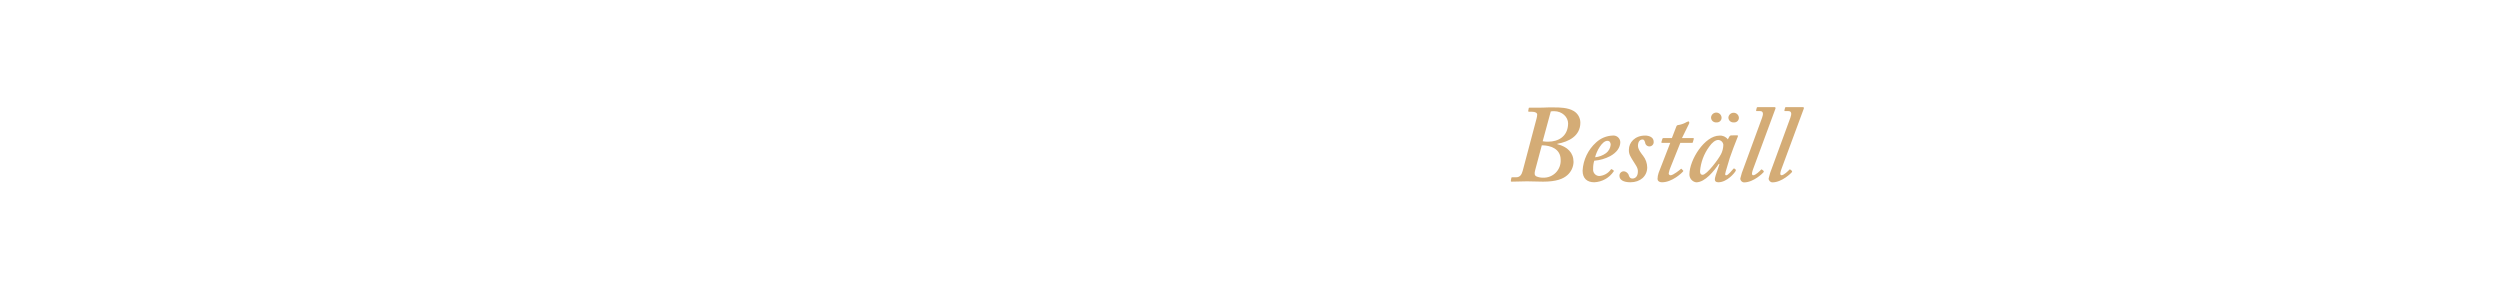
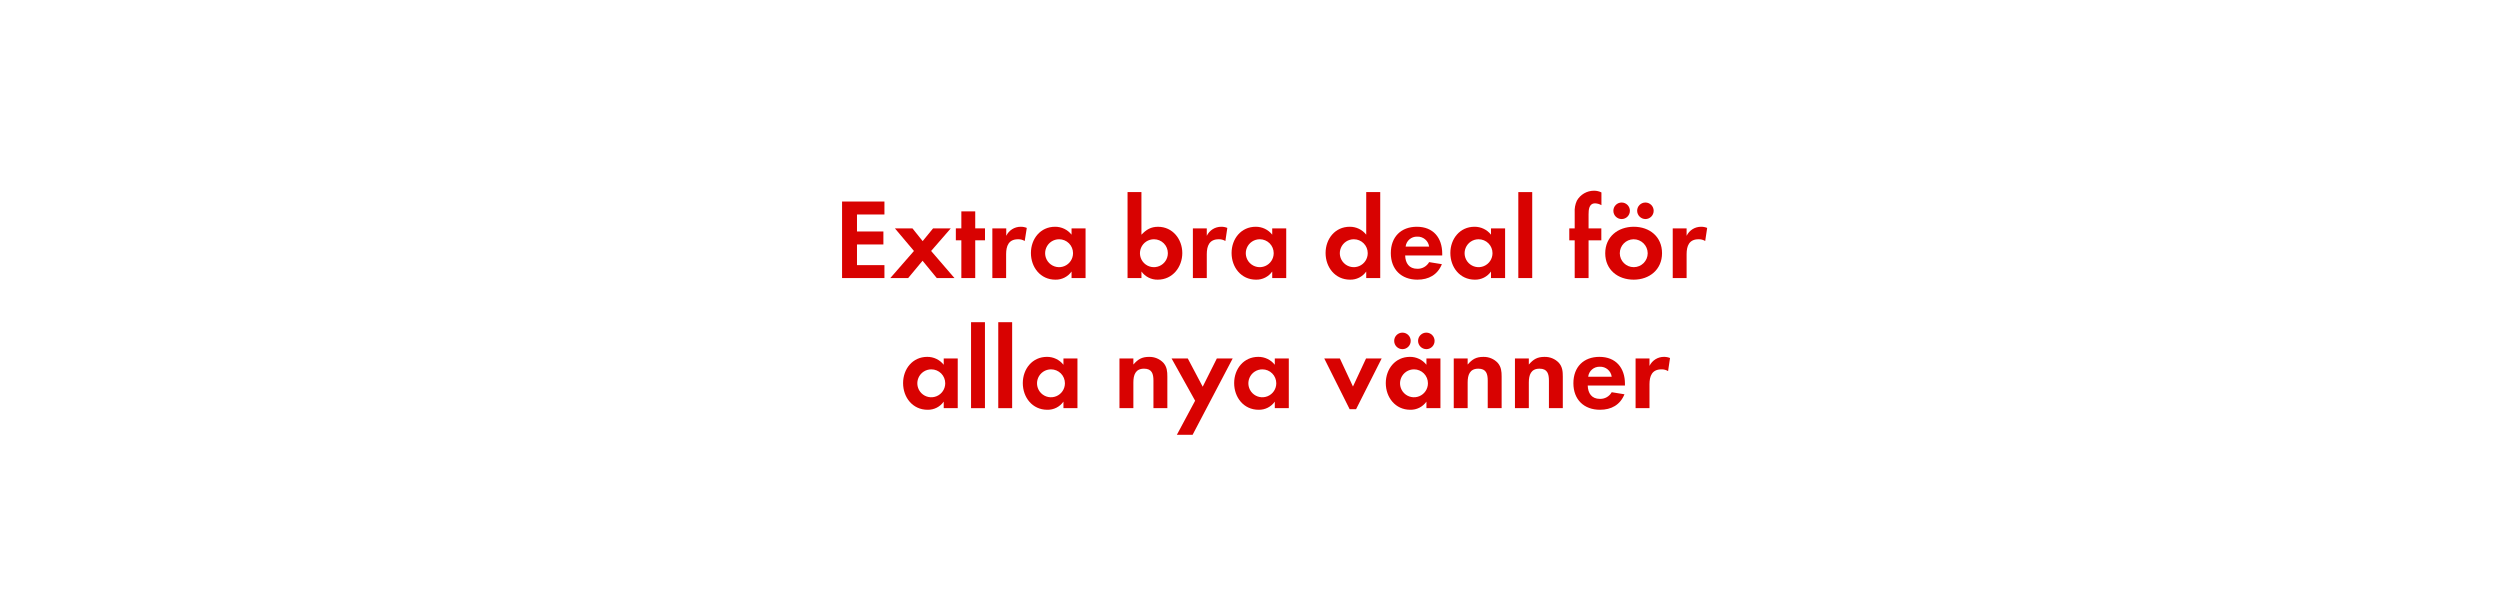
- <svg xmlns="http://www.w3.org/2000/svg" id="Layer_1" data-name="Layer 1" viewBox="0 0 980 120">
+ <svg xmlns="http://www.w3.org/2000/svg" id="Layer_1" data-name="Layer 1" viewBox="0 0 980 240">
  <defs>
-     <style>.cls-1{fill:#d4ac76;}</style>
+     <style>.cls-1{fill:#d80201;}</style>
  </defs>
-   <path class="cls-1" d="M602.32,46.51a7,7,0,0,0,.26-1.59c0-.68-.78-1.11-2-1.11h-1.2a.28.28,0,0,1-.31-.35l.18-1c0-.26.21-.26.56-.26h3.26c1.16,0,2.28,0,3.4-.08s2.28,0,3.4,0,4.77,0,7.05,1.41a5.32,5.32,0,0,1,2.58,4.56c0,5.25-4.64,7.48-8.94,8.26-.18,0-.18.08-.09.17,4,1,6.36,3.35,6.36,7a7.12,7.12,0,0,1-2.4,5.11c-1.64,1.47-4.3,2.58-9.55,2.58-2.06,0-4.21-.13-6.28-.13s-4,.13-6,.13c-.26,0-.43-.08-.34-.43l.17-.94a.32.32,0,0,1,.34-.35h1.55c1.46,0,2.15-.94,2.58-2.53Zm-.52,20.13c-.34,1.29-.34,2.06.43,2.49a6.36,6.36,0,0,0,2.67.52,6.65,6.65,0,0,0,6.88-7c0-4.47-4.21-5.59-6.88-5.67h-.52Zm2.93-11.27a9.92,9.92,0,0,0,2.15.17c4,0,7.74-2.06,7.82-7.13,0-2.58-2.4-4.82-5.41-4.82a6.67,6.67,0,0,0-1.38.09Z" />
-   <path class="cls-1" d="M632.46,66.77c.22.13.22.21.13.38a9.69,9.69,0,0,1-7.65,4.3c-2.84,0-4.56-1.54-4.56-4.55a16.06,16.06,0,0,1,5.33-11.1,10.08,10.08,0,0,1,6.45-2.66,2.7,2.7,0,0,1,3,2.53c0,2.2-1.46,4.17-4,5.55A16.19,16.19,0,0,1,624.94,63a10.15,10.15,0,0,0-.43,3.18A2.49,2.49,0,0,0,626.83,69a6.05,6.05,0,0,0,4.64-2.58c.09-.09.26-.17.35-.09Zm-7.18-5.12a8.75,8.75,0,0,0,4.3-1.63,4.69,4.69,0,0,0,1.81-3.27c0-.78-.35-1.55-1.29-1.55C628,55.2,625.8,59.33,625.28,61.65Z" />
-   <path class="cls-1" d="M639.13,71.45c-2.84,0-4.3-1-4.3-2.49a1.68,1.68,0,0,1,1.63-1.81,2.2,2.2,0,0,1,2.07,1.72c.25.69.6,1.12,1.37,1.12,1.21,0,2.15-.94,2.15-2.75.09-1.46-1-2.71-1.93-4.26s-1.68-2.53-1.59-4.34c0-2.75,2.32-5.5,6.36-5.5,1.46,0,3.35.6,3.35,2.4a1.68,1.68,0,0,1-3.35.35c-.17-.52-.35-1.21-1-1.21-.86,0-1.81.61-1.81,2.5,0,1.46,1.51,3.22,2,3.87a7.61,7.61,0,0,1,1.63,4.64C645.66,69.05,643,71.45,639.13,71.45Z" />
-   <path class="cls-1" d="M654.91,65.43a10.89,10.89,0,0,0-.78,2.5.72.72,0,0,0,.78.77c1,0,3.65-2.15,3.91-2.41s.26-.17.43,0l.47.52c.18.09.18.17.09.34-.52.69-4.39,4.3-8.26,4.3-1.29,0-1.8-.68-1.8-1.29a7.79,7.79,0,0,1,.43-2.4L654.74,56h-3.19c-.25,0-.34-.08-.25-.43l.34-1.11c.09-.26.17-.35.43-.35h3.31l1.76-4.56c.18-.43.35-.51,1.12-.6a9.34,9.34,0,0,0,2.93-1.12,3.65,3.65,0,0,1,.68-.25c.26,0,.43.43.26.86l-2.79,5.67h4.43c.17,0,.25.17.17.43l-.35,1.25c0,.17-.17.21-.43.21h-4.47Z" />
-   <path class="cls-1" d="M681,53.05c.25,0,.34.17.25.43-.77,1.81-2.83,7.31-3.18,8.43-.17.77-1.8,5.76-1.8,6.28s.17.51.51.51c.6,0,2.32-2.06,2.67-2.49.17-.17.26-.26.43-.13l.51.39q.14.12,0,.51c-.43.86-3.44,4.47-6.79,4.47-1,0-1.38-.43-1.38-1.11s.26-1.55,1.81-6l-.26-.09c-1.8,2.67-5.33,7.22-8.86,7.22a3.1,3.1,0,0,1-2.66-3.09c0-5.76,6-15.22,11.78-15.22a3.69,3.69,0,0,1,3.27,1.46l.69-1.21a.79.79,0,0,1,.68-.34Zm-6.45,7.57a8.66,8.66,0,0,0,1-3.87,2.11,2.11,0,0,0-2-1.89c-1.12,0-2.41,1-3.53,2.62a18.76,18.76,0,0,0-3.61,9.67c0,.95.35,1.38,1,1.38C669.1,68.53,673.74,62.25,674.52,60.62ZM670.73,46a2.07,2.07,0,0,1,4.13.17,1.8,1.8,0,0,1-2,1.8A1.91,1.91,0,0,1,670.73,46Zm6.8,0a2.07,2.07,0,0,1,4.12.17,1.8,1.8,0,0,1-2,1.8A1.91,1.91,0,0,1,677.53,46Z" />
-   <path class="cls-1" d="M690.73,46.17c.56-1.5.51-2.62-.78-2.62h-1.37c-.17,0-.22-.13-.17-.35l.25-1A.32.32,0,0,1,689,42h6.62c.39,0,.47.26.34.64l-8.68,23.48c-.43,1.12-.86,2.58,0,2.58s2.58-1.63,3.09-2.23c.18-.09.26-.09.43.08l.52.43a.39.39,0,0,1,0,.52c-.17.26-3.87,4-7.65,4a1.52,1.52,0,0,1-1.47-1.54,26.58,26.58,0,0,1,1.38-4.3Z" />
-   <path class="cls-1" d="M701.82,46.17c.56-1.5.52-2.62-.77-2.62h-1.38c-.17,0-.21-.13-.17-.35l.26-1a.31.31,0,0,1,.34-.21h6.62c.39,0,.48.26.35.64l-8.69,23.48c-.43,1.12-.86,2.58,0,2.58s2.58-1.63,3.1-2.23c.17-.09.26-.09.43.08l.51.43a.39.39,0,0,1,0,.52c-.17.26-3.87,4-7.65,4a1.52,1.52,0,0,1-1.46-1.54,26.4,26.4,0,0,1,1.37-4.3Z" />
+   <path class="cls-1" d="M330.09,109V79H346.7v5.08H335.94v6.66h10.35v5.09H335.94v8.1H346.7V109Z" />
+   <path class="cls-1" d="M367.22,109l-5.58-6.79L356,109h-7l9.27-10.62-7.47-8.86h6.88l4,5,4.09-5h6.93L365,98.38,374.15,109Z" />
+   <path class="cls-1" d="M382.29,94.2V109h-5.44V94.2h-2.16V89.52h2.16V82.86h5.44v6.66h3.83V94.2Z" />
+   <path class="cls-1" d="M401.69,94.47a4.79,4.79,0,0,0-2.61-.68c-3.69,0-4.68,2.61-4.68,5.85V109H389V89.52h5.45v2.92a6.26,6.26,0,0,1,5.67-3.55,6.14,6.14,0,0,1,2.38.45Z" />
+   <path class="cls-1" d="M420.05,109v-2.56a7.55,7.55,0,0,1-6.35,3.19c-5.85,0-9.58-4.86-9.58-10.44s3.73-10.3,9.45-10.3a8.14,8.14,0,0,1,6.48,3.1V89.52h5.49V109Zm-4.86-15.21a5.47,5.47,0,1,0,5.44,5.45A5.44,5.44,0,0,0,415.19,93.79Z" />
+   <path class="cls-1" d="M453.84,109.63a7.68,7.68,0,0,1-6.39-3.19V109H442V75.3h5.44V92c1.94-2,3.69-3.1,6.53-3.1,5.71,0,9.49,4.86,9.49,10.3S459.69,109.63,453.84,109.63Zm-1.48-15.84a5.47,5.47,0,1,0,5.44,5.45A5.44,5.44,0,0,0,452.36,93.79Z" />
+   <path class="cls-1" d="M480.35,94.47a4.79,4.79,0,0,0-2.61-.68c-3.69,0-4.68,2.61-4.68,5.85V109h-5.45V89.52h5.45v2.92a6.26,6.26,0,0,1,5.67-3.55,6.14,6.14,0,0,1,2.38.45Z" />
+   <path class="cls-1" d="M498.71,109v-2.56a7.55,7.55,0,0,1-6.35,3.19c-5.85,0-9.58-4.86-9.58-10.44s3.73-10.3,9.45-10.3a8.14,8.14,0,0,1,6.48,3.1V89.52h5.49V109Zm-4.86-15.21a5.47,5.47,0,1,0,5.44,5.45A5.44,5.44,0,0,0,493.85,93.79Z" />
+   <path class="cls-1" d="M535.56,109v-2.56a7.53,7.53,0,0,1-6.34,3.19c-5.85,0-9.59-4.86-9.59-10.44s3.74-10.3,9.45-10.3a8.12,8.12,0,0,1,6.48,3.1V75.3h5.49V109ZM530.7,93.79a5.47,5.47,0,1,0,5.45,5.45A5.44,5.44,0,0,0,530.7,93.79Z" />
+   <path class="cls-1" d="M550.82,100.14c.09,3,1.52,5.22,4.76,5.22a5.12,5.12,0,0,0,4.64-2.61l5,.81c-1.71,4.18-5.18,6.07-9.59,6.07-6.29,0-10.43-4-10.43-10.39s4-10.35,10.21-10.35c6.43,0,9.94,4.32,9.94,10.53v.72Zm4.72-7.38A4.42,4.42,0,0,0,551,96.67h9.22A4.52,4.52,0,0,0,555.54,92.76Z" />
+   <path class="cls-1" d="M584.47,109v-2.56a7.53,7.53,0,0,1-6.34,3.19c-5.85,0-9.59-4.86-9.59-10.44s3.74-10.3,9.45-10.3a8.12,8.12,0,0,1,6.48,3.1V89.52H590V109Zm-4.86-15.21a5.47,5.47,0,1,0,5.45,5.45A5.44,5.44,0,0,0,579.61,93.79Z" />
+   <path class="cls-1" d="M595.18,109V75.3h5.45V109Z" />
+   <path class="cls-1" d="M622.72,94.2V109h-5.44V94.2h-2.12V89.52h2.12V83.26a9.57,9.57,0,0,1,.85-4.59,7.71,7.71,0,0,1,6.75-3.91,6.41,6.41,0,0,1,2.88.67v5a5.35,5.35,0,0,0-2.47-.72c-2.43,0-2.57,2.52-2.57,4.36v5.45h5V94.2Z" />
+   <path class="cls-1" d="M640.41,109.63c-6.21,0-11.16-3.87-11.16-10.35s5-10.39,11.2-10.39,11.07,3.91,11.07,10.35S646.57,109.63,640.41,109.63Zm-4.73-23.76a3.24,3.24,0,1,1,0-6.48,3.24,3.24,0,1,1,0,6.48Zm4.68,7.92a5.47,5.47,0,1,0,5.54,5.49A5.52,5.52,0,0,0,640.36,93.79ZM645,85.87a3.29,3.29,0,0,1-3.24-3.24A3.24,3.24,0,1,1,645,85.87Z" />
+   <path class="cls-1" d="M668.44,94.47a4.77,4.77,0,0,0-2.61-.68c-3.69,0-4.68,2.61-4.68,5.85V109h-5.44V89.52h5.44v2.92a6.26,6.26,0,0,1,5.67-3.55,6.15,6.15,0,0,1,2.39.45Z" />
+   <path class="cls-1" d="M369.94,160v-2.56a7.53,7.53,0,0,1-6.34,3.19c-5.85,0-9.59-4.86-9.59-10.44s3.74-10.3,9.45-10.3a8.12,8.12,0,0,1,6.48,3.1v-2.47h5.49V160Zm-4.86-15.21a5.47,5.47,0,1,0,5.45,5.45A5.44,5.44,0,0,0,365.08,144.79Z" />
+   <path class="cls-1" d="M380.65,160V126.3h5.45V160Z" />
+   <path class="cls-1" d="M391.32,160V126.3h5.44V160Z" />
+   <path class="cls-1" d="M416.87,160v-2.56a7.53,7.53,0,0,1-6.34,3.19c-5.85,0-9.59-4.86-9.59-10.44s3.74-10.3,9.45-10.3a8.12,8.12,0,0,1,6.48,3.1v-2.47h5.49V160ZM412,144.79a5.47,5.47,0,1,0,5.45,5.45A5.44,5.44,0,0,0,412,144.79Z" />
+   <path class="cls-1" d="M452.15,160V149.2c0-2.65-.58-4.68-3.69-4.68-3.37,0-4.18,2.48-4.18,5.4V160h-5.45V140.52h5.45v2.38c1.8-2.07,3.33-3,6.12-3a7.48,7.48,0,0,1,5.67,2.34c1.39,1.62,1.53,3.37,1.53,5.4V160Z" />
+   <path class="cls-1" d="M467.5,170.44h-6.17l7.16-13.36-9.23-16.56h6.35l5.85,11.07L477,140.52h6.21Z" />
+   <path class="cls-1" d="M499.72,160v-2.56a7.54,7.54,0,0,1-6.34,3.19c-5.86,0-9.59-4.86-9.59-10.44s3.73-10.3,9.45-10.3a8.14,8.14,0,0,1,6.48,3.1v-2.47h5.49V160Zm-4.86-15.21a5.47,5.47,0,1,0,5.44,5.45A5.44,5.44,0,0,0,494.86,144.79Z" />
+   <path class="cls-1" d="M531.58,160.41h-2.52l-9.95-19.89h6.12l5.13,11,5.13-11h6.12Z" />
+   <path class="cls-1" d="M559.16,160v-2.56a7.53,7.53,0,0,1-6.34,3.19c-5.85,0-9.59-4.86-9.59-10.44s3.74-10.3,9.45-10.3a8.12,8.12,0,0,1,6.48,3.1v-2.47h5.49V160Zm-9.4-23.13a3.24,3.24,0,0,1,0-6.48,3.24,3.24,0,0,1,0,6.48Zm4.54,7.92a5.47,5.47,0,1,0,5.45,5.45A5.44,5.44,0,0,0,554.3,144.79Zm4.82-7.92a3.28,3.28,0,0,1-3.24-3.24,3.24,3.24,0,1,1,3.24,3.24Z" />
+   <path class="cls-1" d="M583.19,160V149.2c0-2.65-.58-4.68-3.69-4.68-3.37,0-4.18,2.48-4.18,5.4V160h-5.45V140.52h5.45v2.38c1.8-2.07,3.33-3,6.12-3a7.48,7.48,0,0,1,5.67,2.34c1.39,1.62,1.53,3.37,1.53,5.4V160Z" />
+   <path class="cls-1" d="M607.18,160V149.2c0-2.65-.59-4.68-3.69-4.68-3.38,0-4.19,2.48-4.19,5.4V160h-5.44V140.52h5.44v2.38c1.8-2.07,3.33-3,6.12-3a7.47,7.47,0,0,1,5.67,2.34c1.4,1.62,1.53,3.37,1.53,5.4V160Z" />
+   <path class="cls-1" d="M622.39,151.14c.09,3,1.53,5.22,4.77,5.22a5.1,5.1,0,0,0,4.63-2.61l5,.81c-1.71,4.18-5.17,6.07-9.58,6.07-6.3,0-10.44-4-10.44-10.39s4-10.35,10.21-10.35c6.44,0,10,4.32,10,10.53v.72Zm4.72-7.38a4.42,4.42,0,0,0-4.54,3.91h9.22A4.51,4.51,0,0,0,627.11,143.76Z" />
+   <path class="cls-1" d="M653.89,145.47a4.79,4.79,0,0,0-2.61-.68c-3.69,0-4.68,2.61-4.68,5.85V160h-5.45V140.52h5.45v2.92a6.26,6.26,0,0,1,5.67-3.55,6.14,6.14,0,0,1,2.38.45Z" />
</svg>
